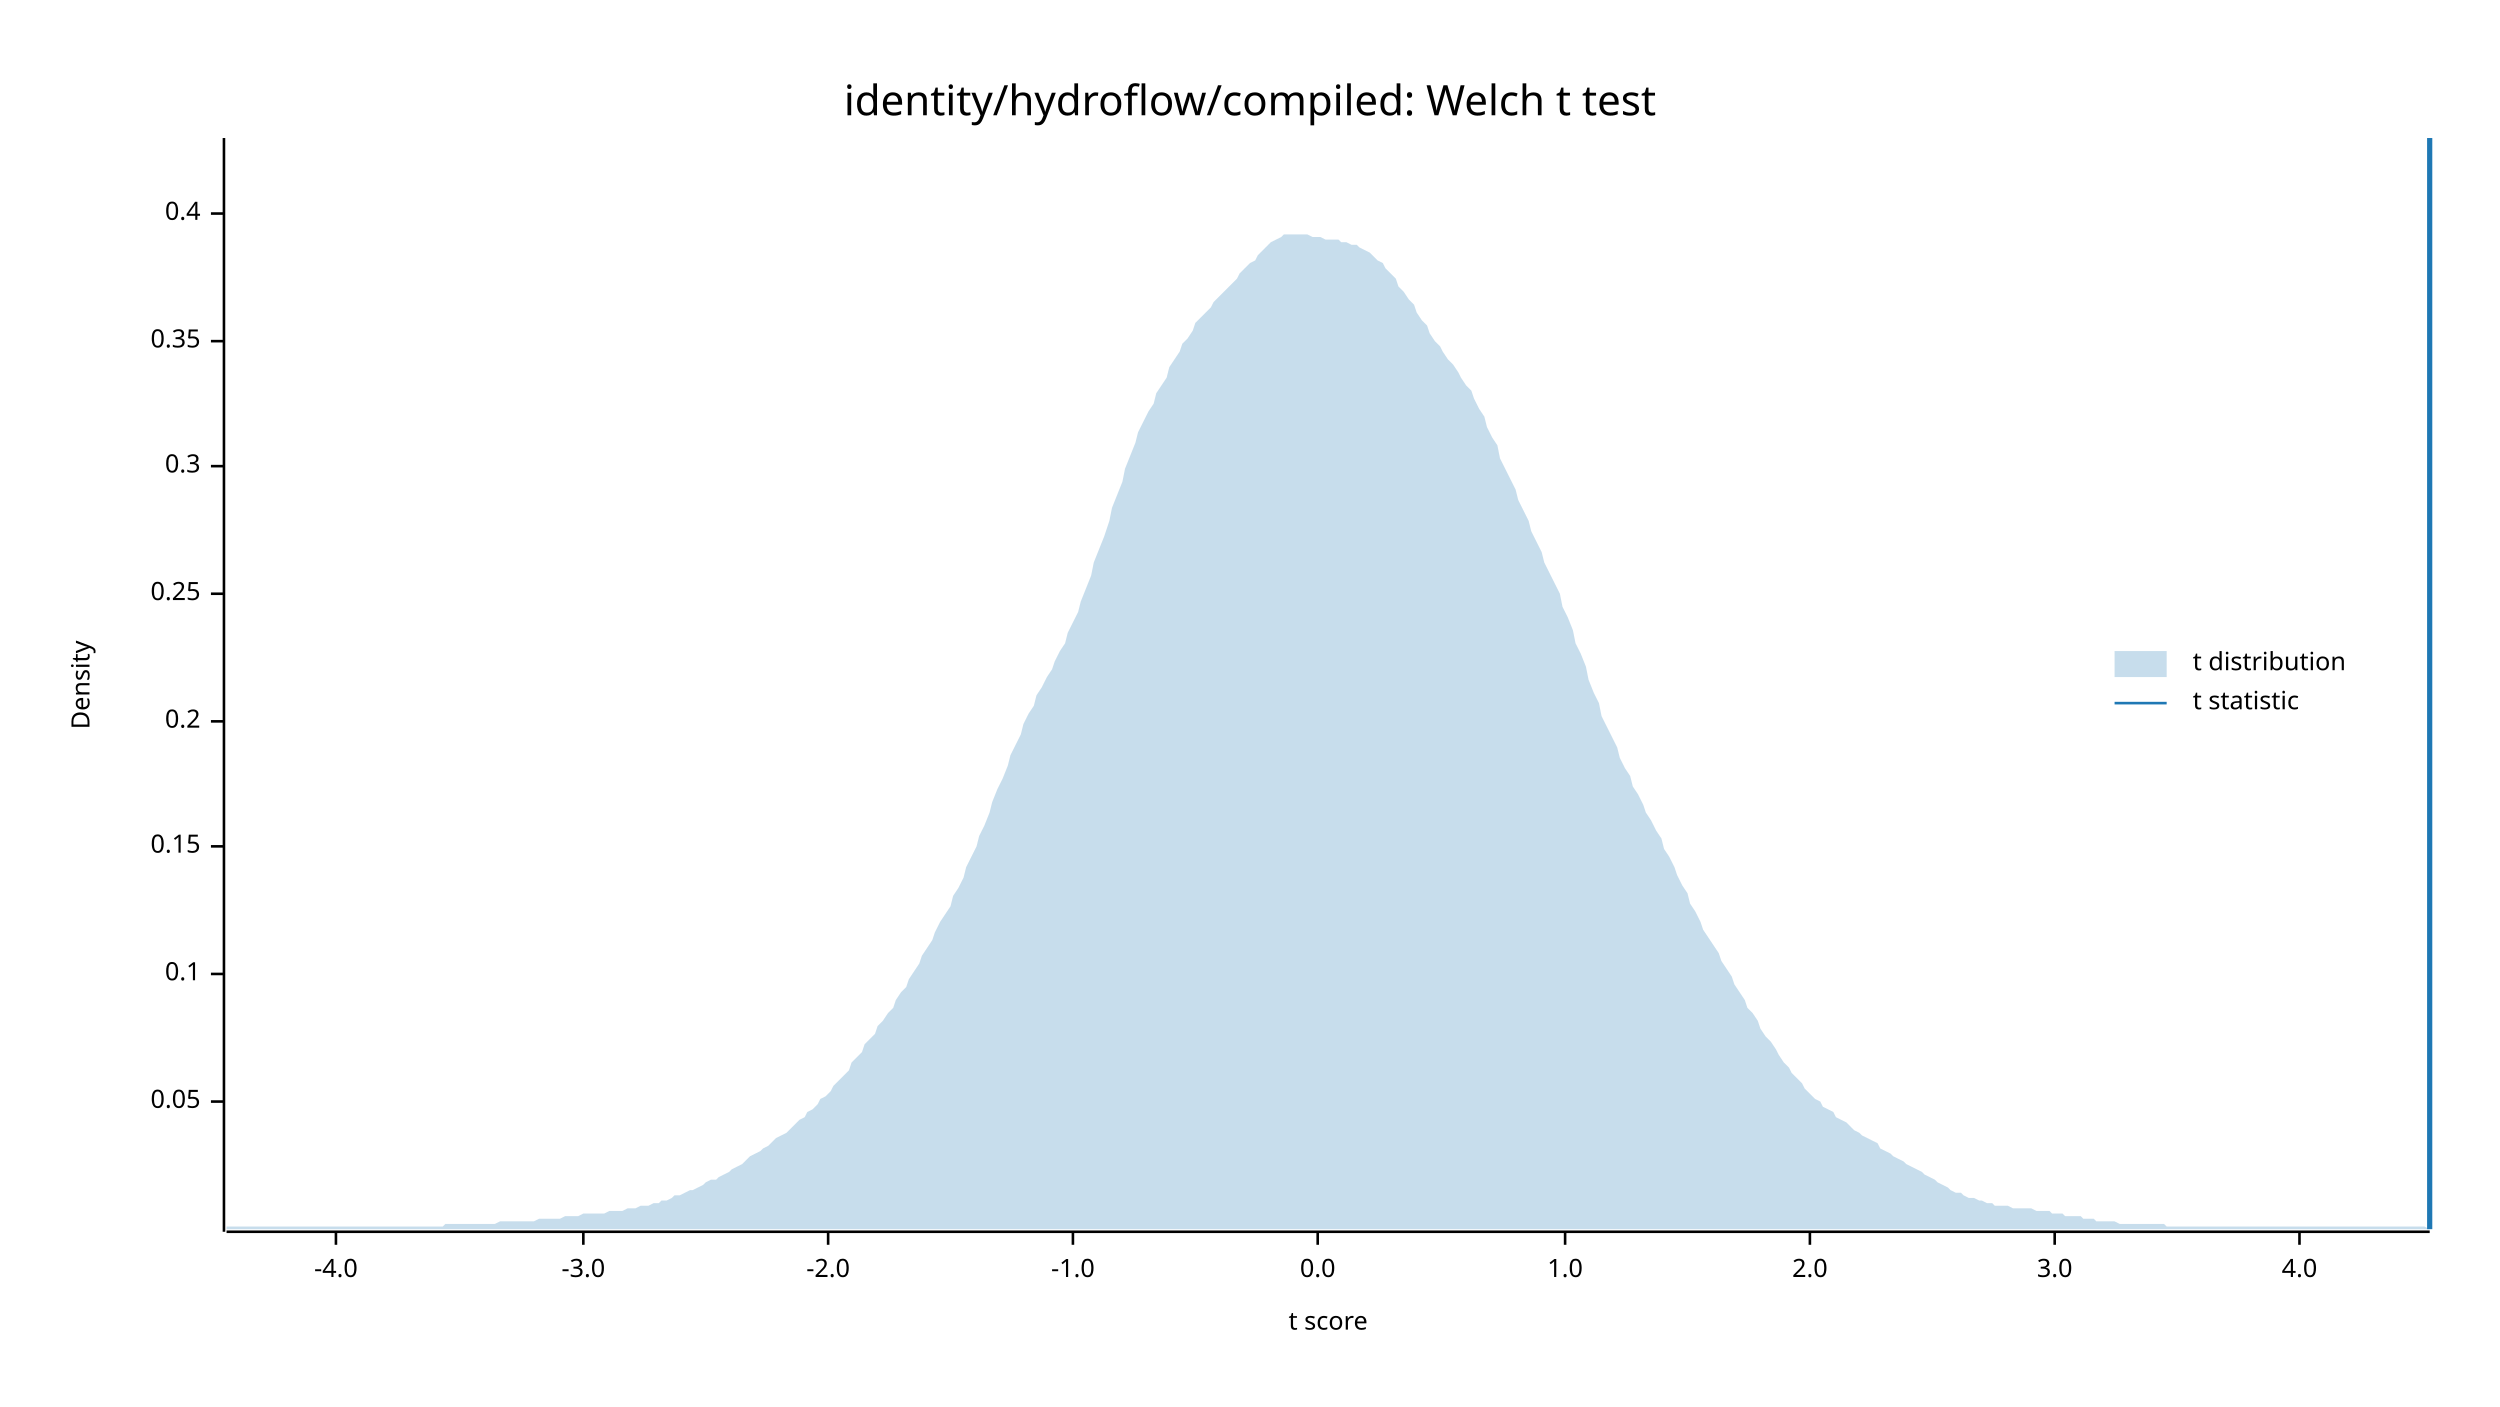
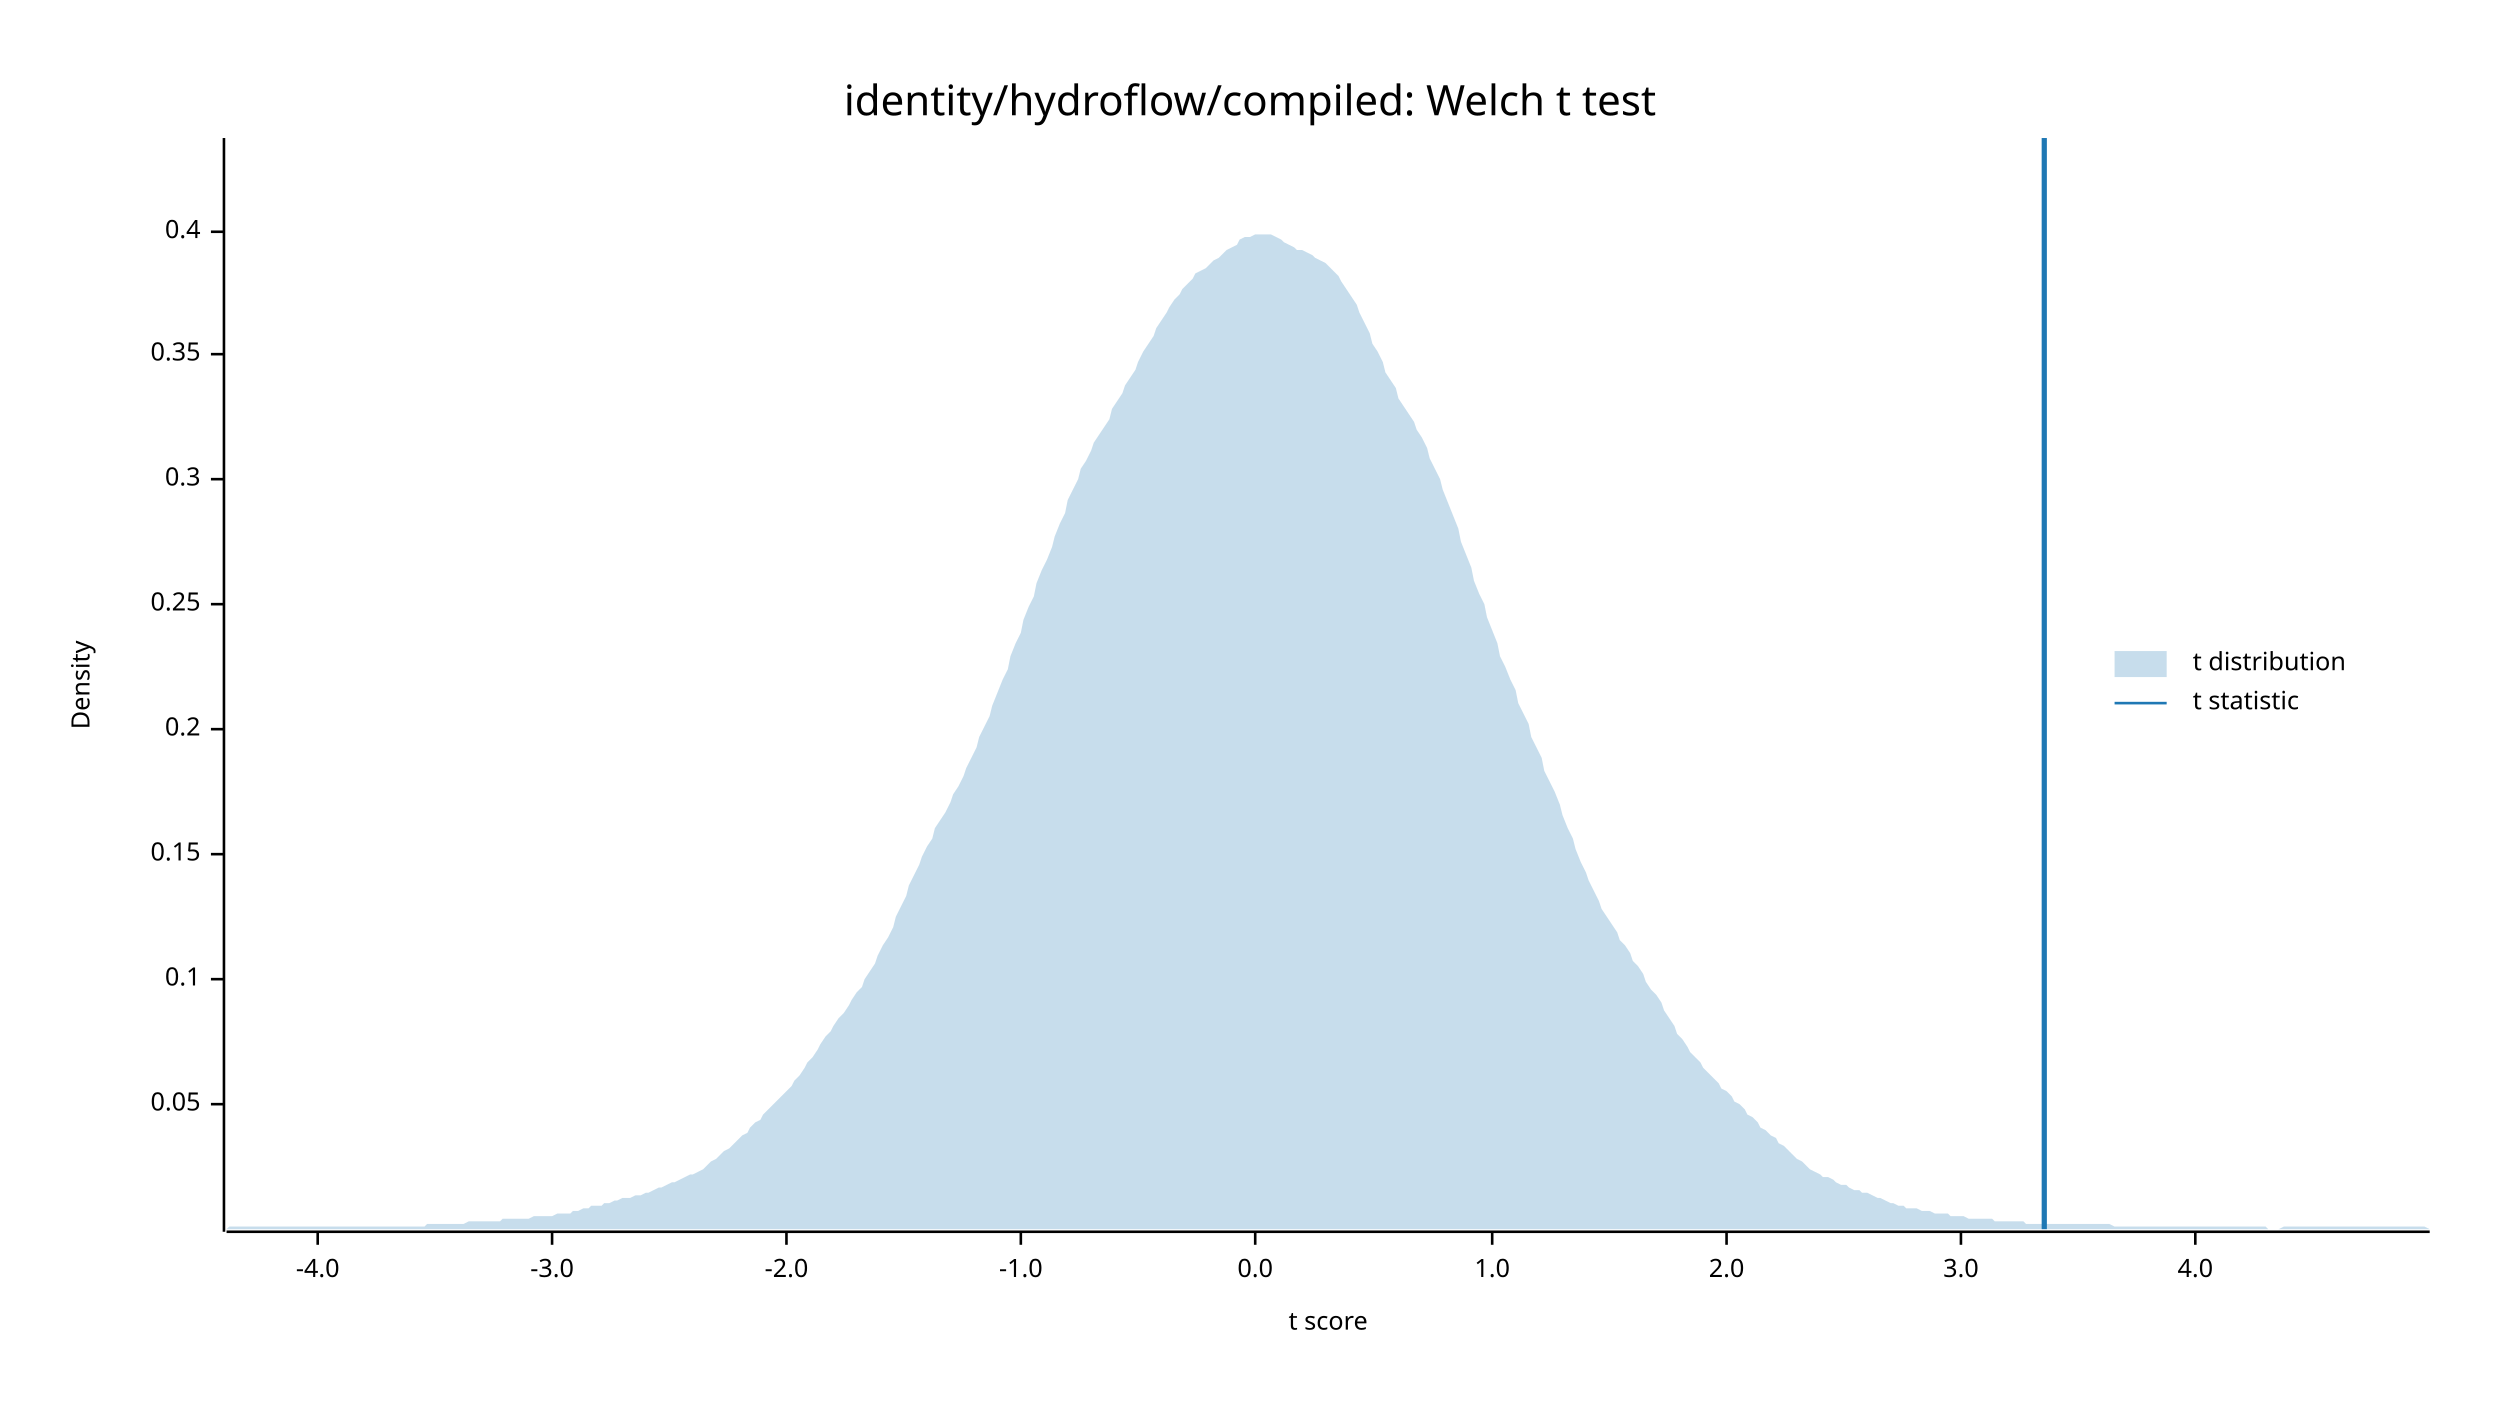
<svg xmlns="http://www.w3.org/2000/svg" width="960" height="540" viewBox="0 0 960 540">
  <text x="480" y="32" dy="0.76em" text-anchor="middle" font-family="sans-serif" font-size="16.129" opacity="1" fill="#000000">
identity/hydroflow/compiled: Welch t test
</text>
  <text x="27" y="263" dy="0.76em" text-anchor="middle" font-family="sans-serif" font-size="9.677" opacity="1" fill="#000000" transform="rotate(270, 27, 263)">
Density
</text>
  <text x="510" y="513" dy="-0.5ex" text-anchor="middle" font-family="sans-serif" font-size="9.677" opacity="1" fill="#000000">
t score
</text>
  <polyline fill="none" opacity="1" stroke="#000000" stroke-width="1" points="86,53 86,473 " />
-   <text x="77" y="423" dy="0.5ex" text-anchor="end" font-family="sans-serif" font-size="9.677" opacity="1" fill="#000000">
+   <text x="77" y="424" dy="0.5ex" text-anchor="end" font-family="sans-serif" font-size="9.677" opacity="1" fill="#000000">
0.05
</text>
-   <polyline fill="none" opacity="1" stroke="#000000" stroke-width="1" points="81,423 86,423 " />
-   <text x="77" y="374" dy="0.5ex" text-anchor="end" font-family="sans-serif" font-size="9.677" opacity="1" fill="#000000">
+   <polyline fill="none" opacity="1" stroke="#000000" stroke-width="1" points="81,424 86,424 " />
+   <text x="77" y="376" dy="0.5ex" text-anchor="end" font-family="sans-serif" font-size="9.677" opacity="1" fill="#000000">
0.1
</text>
-   <polyline fill="none" opacity="1" stroke="#000000" stroke-width="1" points="81,374 86,374 " />
-   <text x="77" y="325" dy="0.5ex" text-anchor="end" font-family="sans-serif" font-size="9.677" opacity="1" fill="#000000">
+   <polyline fill="none" opacity="1" stroke="#000000" stroke-width="1" points="81,376 86,376 " />
+   <text x="77" y="328" dy="0.5ex" text-anchor="end" font-family="sans-serif" font-size="9.677" opacity="1" fill="#000000">
0.15
</text>
-   <polyline fill="none" opacity="1" stroke="#000000" stroke-width="1" points="81,325 86,325 " />
-   <text x="77" y="277" dy="0.5ex" text-anchor="end" font-family="sans-serif" font-size="9.677" opacity="1" fill="#000000">
+   <polyline fill="none" opacity="1" stroke="#000000" stroke-width="1" points="81,328 86,328 " />
+   <text x="77" y="280" dy="0.5ex" text-anchor="end" font-family="sans-serif" font-size="9.677" opacity="1" fill="#000000">
0.2
</text>
-   <polyline fill="none" opacity="1" stroke="#000000" stroke-width="1" points="81,277 86,277 " />
-   <text x="77" y="228" dy="0.5ex" text-anchor="end" font-family="sans-serif" font-size="9.677" opacity="1" fill="#000000">
+   <polyline fill="none" opacity="1" stroke="#000000" stroke-width="1" points="81,280 86,280 " />
+   <text x="77" y="232" dy="0.5ex" text-anchor="end" font-family="sans-serif" font-size="9.677" opacity="1" fill="#000000">
0.25
</text>
-   <polyline fill="none" opacity="1" stroke="#000000" stroke-width="1" points="81,228 86,228 " />
-   <text x="77" y="179" dy="0.5ex" text-anchor="end" font-family="sans-serif" font-size="9.677" opacity="1" fill="#000000">
+   <polyline fill="none" opacity="1" stroke="#000000" stroke-width="1" points="81,232 86,232 " />
+   <text x="77" y="184" dy="0.5ex" text-anchor="end" font-family="sans-serif" font-size="9.677" opacity="1" fill="#000000">
0.3
</text>
-   <polyline fill="none" opacity="1" stroke="#000000" stroke-width="1" points="81,179 86,179 " />
-   <text x="77" y="131" dy="0.5ex" text-anchor="end" font-family="sans-serif" font-size="9.677" opacity="1" fill="#000000">
+   <polyline fill="none" opacity="1" stroke="#000000" stroke-width="1" points="81,184 86,184 " />
+   <text x="77" y="136" dy="0.5ex" text-anchor="end" font-family="sans-serif" font-size="9.677" opacity="1" fill="#000000">
0.35
</text>
-   <polyline fill="none" opacity="1" stroke="#000000" stroke-width="1" points="81,131 86,131 " />
-   <text x="77" y="82" dy="0.5ex" text-anchor="end" font-family="sans-serif" font-size="9.677" opacity="1" fill="#000000">
+   <polyline fill="none" opacity="1" stroke="#000000" stroke-width="1" points="81,136 86,136 " />
+   <text x="77" y="89" dy="0.5ex" text-anchor="end" font-family="sans-serif" font-size="9.677" opacity="1" fill="#000000">
0.4
</text>
-   <polyline fill="none" opacity="1" stroke="#000000" stroke-width="1" points="81,82 86,82 " />
+   <polyline fill="none" opacity="1" stroke="#000000" stroke-width="1" points="81,89 86,89 " />
  <polyline fill="none" opacity="1" stroke="#000000" stroke-width="1" points="87,473 933,473 " />
-   <text x="129" y="483" dy="0.76em" text-anchor="middle" font-family="sans-serif" font-size="9.677" opacity="1" fill="#000000">
+   <text x="122" y="483" dy="0.76em" text-anchor="middle" font-family="sans-serif" font-size="9.677" opacity="1" fill="#000000">
-4.0
</text>
-   <polyline fill="none" opacity="1" stroke="#000000" stroke-width="1" points="129,473 129,478 " />
-   <text x="224" y="483" dy="0.76em" text-anchor="middle" font-family="sans-serif" font-size="9.677" opacity="1" fill="#000000">
+   <polyline fill="none" opacity="1" stroke="#000000" stroke-width="1" points="122,473 122,478 " />
+   <text x="212" y="483" dy="0.76em" text-anchor="middle" font-family="sans-serif" font-size="9.677" opacity="1" fill="#000000">
-3.0
</text>
-   <polyline fill="none" opacity="1" stroke="#000000" stroke-width="1" points="224,473 224,478 " />
-   <text x="318" y="483" dy="0.76em" text-anchor="middle" font-family="sans-serif" font-size="9.677" opacity="1" fill="#000000">
+   <polyline fill="none" opacity="1" stroke="#000000" stroke-width="1" points="212,473 212,478 " />
+   <text x="302" y="483" dy="0.76em" text-anchor="middle" font-family="sans-serif" font-size="9.677" opacity="1" fill="#000000">
-2.0
</text>
-   <polyline fill="none" opacity="1" stroke="#000000" stroke-width="1" points="318,473 318,478 " />
-   <text x="412" y="483" dy="0.76em" text-anchor="middle" font-family="sans-serif" font-size="9.677" opacity="1" fill="#000000">
+   <polyline fill="none" opacity="1" stroke="#000000" stroke-width="1" points="302,473 302,478 " />
+   <text x="392" y="483" dy="0.76em" text-anchor="middle" font-family="sans-serif" font-size="9.677" opacity="1" fill="#000000">
-1.0
</text>
-   <polyline fill="none" opacity="1" stroke="#000000" stroke-width="1" points="412,473 412,478 " />
-   <text x="506" y="483" dy="0.76em" text-anchor="middle" font-family="sans-serif" font-size="9.677" opacity="1" fill="#000000">
+   <polyline fill="none" opacity="1" stroke="#000000" stroke-width="1" points="392,473 392,478 " />
+   <text x="482" y="483" dy="0.76em" text-anchor="middle" font-family="sans-serif" font-size="9.677" opacity="1" fill="#000000">
0.0
</text>
-   <polyline fill="none" opacity="1" stroke="#000000" stroke-width="1" points="506,473 506,478 " />
-   <text x="601" y="483" dy="0.76em" text-anchor="middle" font-family="sans-serif" font-size="9.677" opacity="1" fill="#000000">
+   <polyline fill="none" opacity="1" stroke="#000000" stroke-width="1" points="482,473 482,478 " />
+   <text x="573" y="483" dy="0.76em" text-anchor="middle" font-family="sans-serif" font-size="9.677" opacity="1" fill="#000000">
1.0
</text>
-   <polyline fill="none" opacity="1" stroke="#000000" stroke-width="1" points="601,473 601,478 " />
-   <text x="695" y="483" dy="0.76em" text-anchor="middle" font-family="sans-serif" font-size="9.677" opacity="1" fill="#000000">
+   <polyline fill="none" opacity="1" stroke="#000000" stroke-width="1" points="573,473 573,478 " />
+   <text x="663" y="483" dy="0.76em" text-anchor="middle" font-family="sans-serif" font-size="9.677" opacity="1" fill="#000000">
2.0
</text>
-   <polyline fill="none" opacity="1" stroke="#000000" stroke-width="1" points="695,473 695,478 " />
-   <text x="789" y="483" dy="0.76em" text-anchor="middle" font-family="sans-serif" font-size="9.677" opacity="1" fill="#000000">
+   <polyline fill="none" opacity="1" stroke="#000000" stroke-width="1" points="663,473 663,478 " />
+   <text x="753" y="483" dy="0.76em" text-anchor="middle" font-family="sans-serif" font-size="9.677" opacity="1" fill="#000000">
3.0
</text>
-   <polyline fill="none" opacity="1" stroke="#000000" stroke-width="1" points="789,473 789,478 " />
-   <text x="883" y="483" dy="0.76em" text-anchor="middle" font-family="sans-serif" font-size="9.677" opacity="1" fill="#000000">
+   <polyline fill="none" opacity="1" stroke="#000000" stroke-width="1" points="753,473 753,478 " />
+   <text x="843" y="483" dy="0.76em" text-anchor="middle" font-family="sans-serif" font-size="9.677" opacity="1" fill="#000000">
4.0
</text>
-   <polyline fill="none" opacity="1" stroke="#000000" stroke-width="1" points="883,473 883,478 " />
-   <polygon opacity="0.25" fill="#1F78B4" points="87,471 88,471 90,471 92,471 93,471 95,471 97,471 98,471 100,471 102,471 103,471 105,471 107,471 109,471 110,471 112,471 114,471 115,471 117,471 119,471 120,471 122,471 124,471 125,471 127,471 129,471 131,471 132,471 134,471 136,471 137,471 139,471 141,471 142,471 144,471 146,471 148,471 149,471 151,471 153,471 154,471 156,471 158,471 159,471 161,471 163,471 164,471 166,471 168,471 170,471 171,470 173,470 175,470 176,470 178,470 180,470 181,470 183,470 185,470 187,470 188,470 190,470 192,469 193,469 195,469 197,469 198,469 200,469 202,469 203,469 205,469 207,468 209,468 210,468 212,468 214,468 215,468 217,467 219,467 220,467 222,467 224,466 226,466 227,466 229,466 231,466 232,466 234,465 236,465 237,465 239,465 241,464 242,464 244,464 246,463 248,463 249,463 251,462 253,462 254,461 256,461 258,460 259,459 261,459 263,458 265,457 266,457 268,456 270,455 271,454 273,453 275,453 276,452 278,451 280,450 281,449 283,448 285,447 287,445 288,444 290,443 292,442 293,441 295,440 297,438 298,437 300,436 302,435 304,433 305,432 307,430 309,429 310,427 312,426 314,424 315,422 317,421 319,419 320,417 322,415 324,413 326,411 327,408 329,406 331,404 332,401 334,399 336,397 337,394 339,392 341,389 343,387 344,384 346,381 348,379 349,376 351,373 353,370 354,367 356,364 358,361 359,358 361,354 363,351 365,348 366,344 368,341 370,337 371,333 373,329 375,325 376,321 378,317 380,312 381,308 383,303 385,299 387,294 388,290 390,286 392,282 393,278 395,274 397,271 398,267 400,264 402,260 404,257 405,254 407,250 409,247 410,243 412,239 414,235 415,231 417,226 419,221 420,216 422,211 424,206 426,200 427,195 429,190 431,185 432,180 434,175 436,170 437,166 439,162 441,158 443,155 444,151 446,148 448,145 449,141 451,138 453,135 454,132 456,130 458,127 459,124 461,122 463,120 465,118 466,116 468,114 470,112 471,111 473,109 475,107 476,105 478,103 480,101 482,100 483,98 485,96 487,94 488,93 490,92 492,91 493,90 495,90 497,90 498,90 500,90 502,90 504,91 505,91 507,91 509,92 510,92 512,92 514,92 515,93 517,93 519,94 521,94 522,95 524,96 526,97 527,98 529,100 531,101 532,103 534,105 536,107 537,110 539,112 541,115 543,117 544,120 546,123 548,125 549,128 551,131 553,133 554,135 556,138 558,140 560,143 561,145 563,148 565,150 566,153 568,157 570,160 571,164 573,168 575,171 576,176 578,180 580,184 582,188 583,192 585,196 587,200 588,204 590,208 592,212 593,216 595,220 597,224 599,228 600,233 602,237 604,242 605,247 607,251 609,256 610,261 612,266 614,270 615,275 617,279 619,283 621,287 622,291 624,295 626,298 627,302 629,305 631,309 632,312 634,315 636,319 638,322 639,326 641,329 643,333 644,336 646,340 648,343 649,347 651,350 653,354 654,357 656,360 658,363 660,366 661,369 663,372 665,375 666,378 668,381 670,384 671,387 673,389 675,392 676,395 678,398 680,400 682,403 683,405 685,408 687,410 688,412 690,414 692,416 693,418 695,420 697,422 699,423 700,425 702,426 704,427 705,429 707,430 709,431 710,432 712,434 714,435 715,436 717,437 719,438 721,439 722,441 724,442 726,443 727,444 729,445 731,446 732,447 734,448 736,449 738,450 739,451 741,452 743,453 744,454 746,455 748,456 749,457 751,458 753,458 754,459 756,460 758,460 760,461 761,461 763,462 765,462 766,463 768,463 770,463 771,463 773,464 775,464 777,464 778,464 780,464 782,465 783,465 785,465 787,465 788,466 790,466 792,466 793,467 795,467 797,467 799,467 800,468 802,468 804,468 805,469 807,469 809,469 810,469 812,469 814,470 816,470 817,470 819,470 821,470 822,470 824,470 826,470 827,470 829,470 831,470 832,471 834,471 836,471 838,471 839,471 841,471 843,471 844,471 846,471 848,471 849,471 851,471 853,471 855,471 856,471 858,471 860,471 861,471 863,471 865,471 866,471 868,471 870,471 871,471 873,471 875,471 877,471 878,471 880,471 882,471 883,471 885,471 887,471 888,471 890,471 892,471 894,471 895,471 897,471 899,471 900,471 902,471 904,471 905,471 907,471 909,471 910,471 912,471 914,471 916,471 917,471 919,471 921,471 922,471 924,471 926,471 927,471 929,471 931,471 933,472 933,472 87,472 " />
-   <polyline fill="none" opacity="1" stroke="#1F78B4" stroke-width="2" points="933,472 933,53 " />
+   <polyline fill="none" opacity="1" stroke="#000000" stroke-width="1" points="843,473 843,478 " />
+   <polygon opacity="0.25" fill="#1F78B4" points="87,472 88,471 90,471 92,471 93,471 95,471 97,471 98,471 100,471 102,471 103,471 105,471 107,471 109,471 110,471 112,471 114,471 115,471 117,471 119,471 120,471 122,471 124,471 125,471 127,471 129,471 131,471 132,471 134,471 136,471 137,471 139,471 141,471 142,471 144,471 146,471 148,471 149,471 151,471 153,471 154,471 156,471 158,471 159,471 161,471 163,471 164,470 166,470 168,470 170,470 171,470 173,470 175,470 176,470 178,470 180,469 181,469 183,469 185,469 187,469 188,469 190,469 192,469 193,468 195,468 197,468 198,468 200,468 202,468 203,468 205,467 207,467 209,467 210,467 212,467 214,466 215,466 217,466 219,466 220,465 222,465 224,464 226,464 227,463 229,463 231,463 232,462 234,462 236,461 237,461 239,460 241,460 242,460 244,459 246,459 248,458 249,458 251,457 253,456 254,456 256,455 258,454 259,454 261,453 263,452 265,451 266,451 268,450 270,449 271,448 273,446 275,445 276,444 278,442 280,441 281,440 283,438 285,436 287,435 288,433 290,431 292,430 293,428 295,426 297,424 298,423 300,421 302,419 304,417 305,415 307,413 309,410 310,408 312,406 314,403 315,401 317,398 319,396 320,394 322,391 324,389 326,386 327,384 329,381 331,379 332,376 334,373 336,370 337,367 339,363 341,360 343,356 344,352 346,348 348,344 349,340 351,336 353,332 354,329 356,325 358,322 359,318 361,315 363,312 365,308 366,305 368,302 370,298 371,295 373,291 375,287 376,283 378,279 380,275 381,271 383,266 385,261 387,257 388,252 390,247 392,243 393,238 395,233 397,229 398,224 400,219 402,215 404,210 405,206 407,201 409,197 410,192 412,188 414,184 415,180 417,177 419,173 420,170 422,167 424,164 426,161 427,157 429,154 431,151 432,148 434,145 436,142 437,139 439,135 441,132 443,129 444,126 446,123 448,120 449,118 451,115 453,113 454,111 456,109 458,107 459,105 461,104 463,103 465,101 466,100 468,99 470,97 471,96 473,95 475,94 476,92 478,91 480,91 482,90 483,90 485,90 487,90 488,90 490,91 492,92 493,93 495,94 497,95 498,96 500,96 502,97 504,98 505,99 507,100 509,101 510,102 512,104 514,106 515,108 517,111 519,114 521,117 522,120 524,124 526,128 527,132 529,135 531,139 532,143 534,146 536,149 537,153 539,156 541,159 543,162 544,165 546,168 548,172 549,176 551,180 553,184 554,188 556,193 558,198 560,203 561,208 563,213 565,218 566,223 568,228 570,232 571,237 573,242 575,247 576,252 578,256 580,261 582,265 583,270 585,274 587,278 588,283 590,287 592,291 593,296 595,300 597,304 599,309 600,313 602,318 604,322 605,326 607,331 609,335 610,338 612,342 614,346 615,349 617,352 619,355 621,358 622,361 624,363 626,366 627,369 629,371 631,374 632,377 634,380 636,382 638,385 639,388 641,391 643,394 644,397 646,399 648,402 649,404 651,406 653,408 654,410 656,412 658,414 660,416 661,418 663,419 665,421 666,423 668,424 670,426 671,428 673,429 675,431 676,433 678,434 680,436 682,437 683,439 685,440 687,442 688,443 690,445 692,446 693,447 695,449 697,450 699,451 700,452 702,452 704,453 705,454 707,455 709,455 710,456 712,457 714,457 715,458 717,458 719,459 721,460 722,460 724,461 726,462 727,462 729,463 731,463 732,464 734,464 736,464 738,465 739,465 741,465 743,466 744,466 746,466 748,466 749,467 751,467 753,467 754,467 756,468 758,468 760,468 761,468 763,468 765,468 766,469 768,469 770,469 771,469 773,469 775,469 777,469 778,470 780,470 782,470 783,470 785,470 787,470 788,470 790,470 792,470 793,470 795,470 797,470 799,470 800,470 802,470 804,470 805,470 807,470 809,470 810,470 812,471 814,471 816,471 817,471 819,471 821,471 822,471 824,471 826,471 827,471 829,471 831,471 832,471 834,471 836,471 838,471 839,471 841,471 843,471 844,471 846,471 848,471 849,471 851,471 853,471 855,471 856,471 858,471 860,471 861,471 863,471 865,471 866,471 868,471 870,471 871,472 873,472 875,472 877,471 878,471 880,471 882,471 883,471 885,471 887,471 888,471 890,471 892,471 894,471 895,471 897,471 899,471 900,471 902,471 904,471 905,471 907,471 909,471 910,471 912,471 914,471 916,471 917,471 919,471 921,471 922,471 924,471 926,471 927,471 929,471 931,471 933,472 933,472 87,472 " />
+   <polyline fill="none" opacity="1" stroke="#1F78B4" stroke-width="2" points="785,472 785,53 " />
  <text x="842" y="250" dy="0.76em" text-anchor="start" font-family="sans-serif" font-size="9.677" opacity="1" fill="#000000">
t distribution
</text>
  <text x="842" y="265" dy="0.76em" text-anchor="start" font-family="sans-serif" font-size="9.677" opacity="1" fill="#000000">
t statistic
</text>
  <rect x="812" y="250" width="20" height="10" opacity="0.25" fill="#1F78B4" stroke="none" />
  <polyline fill="none" opacity="1" stroke="#1F78B4" stroke-width="1" points="812,270 832,270 " />
</svg>
